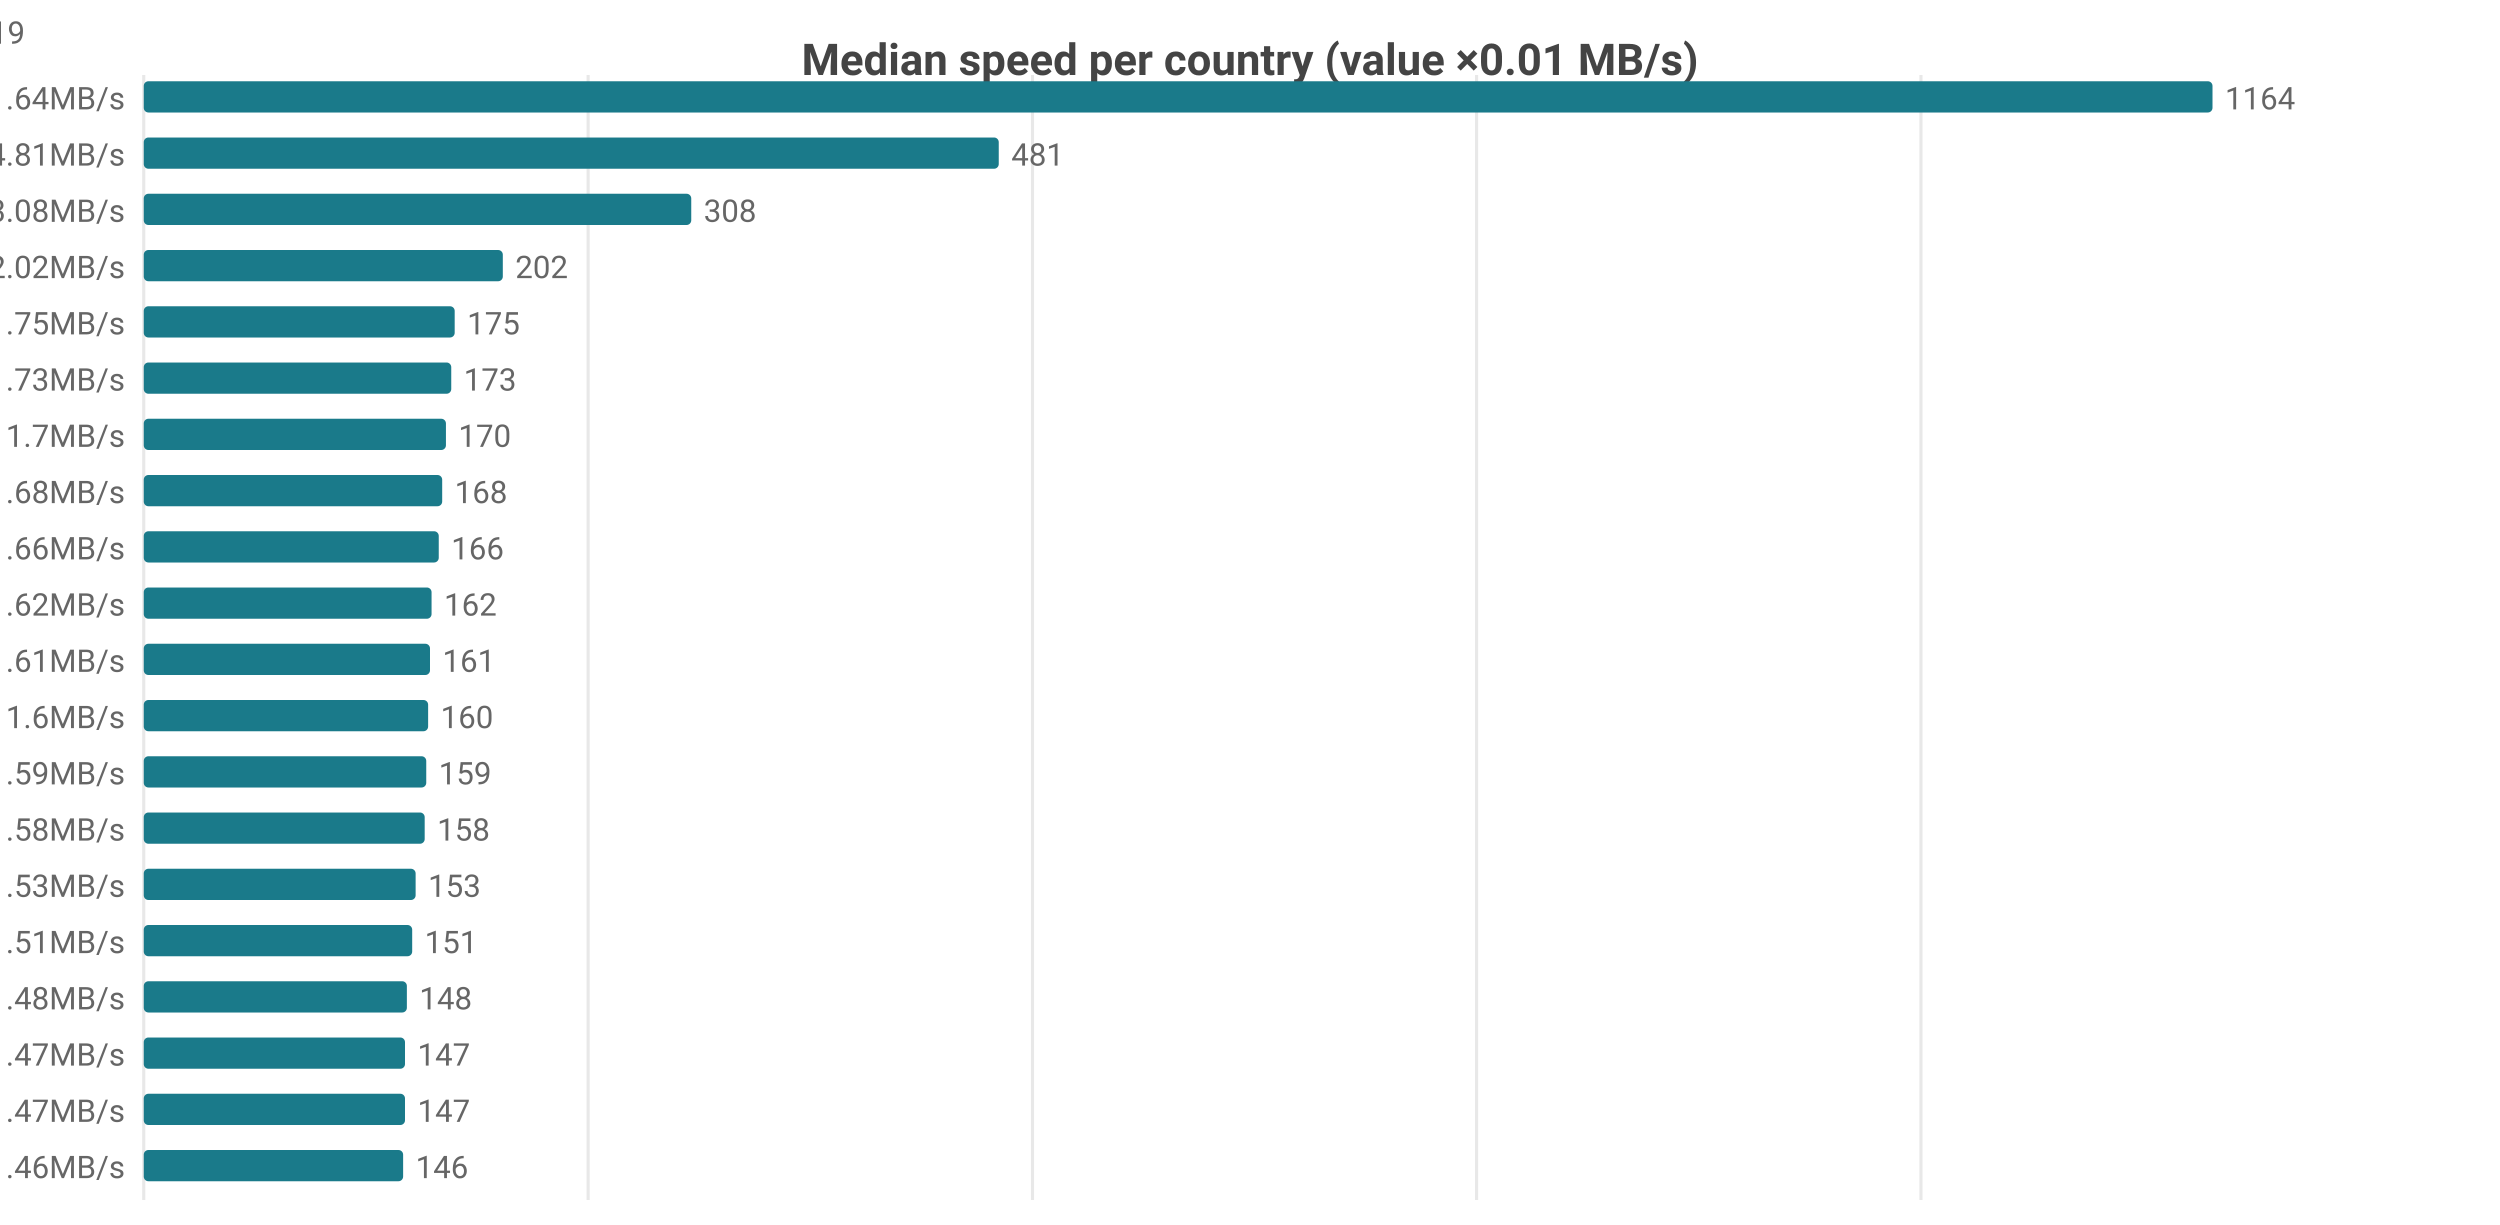
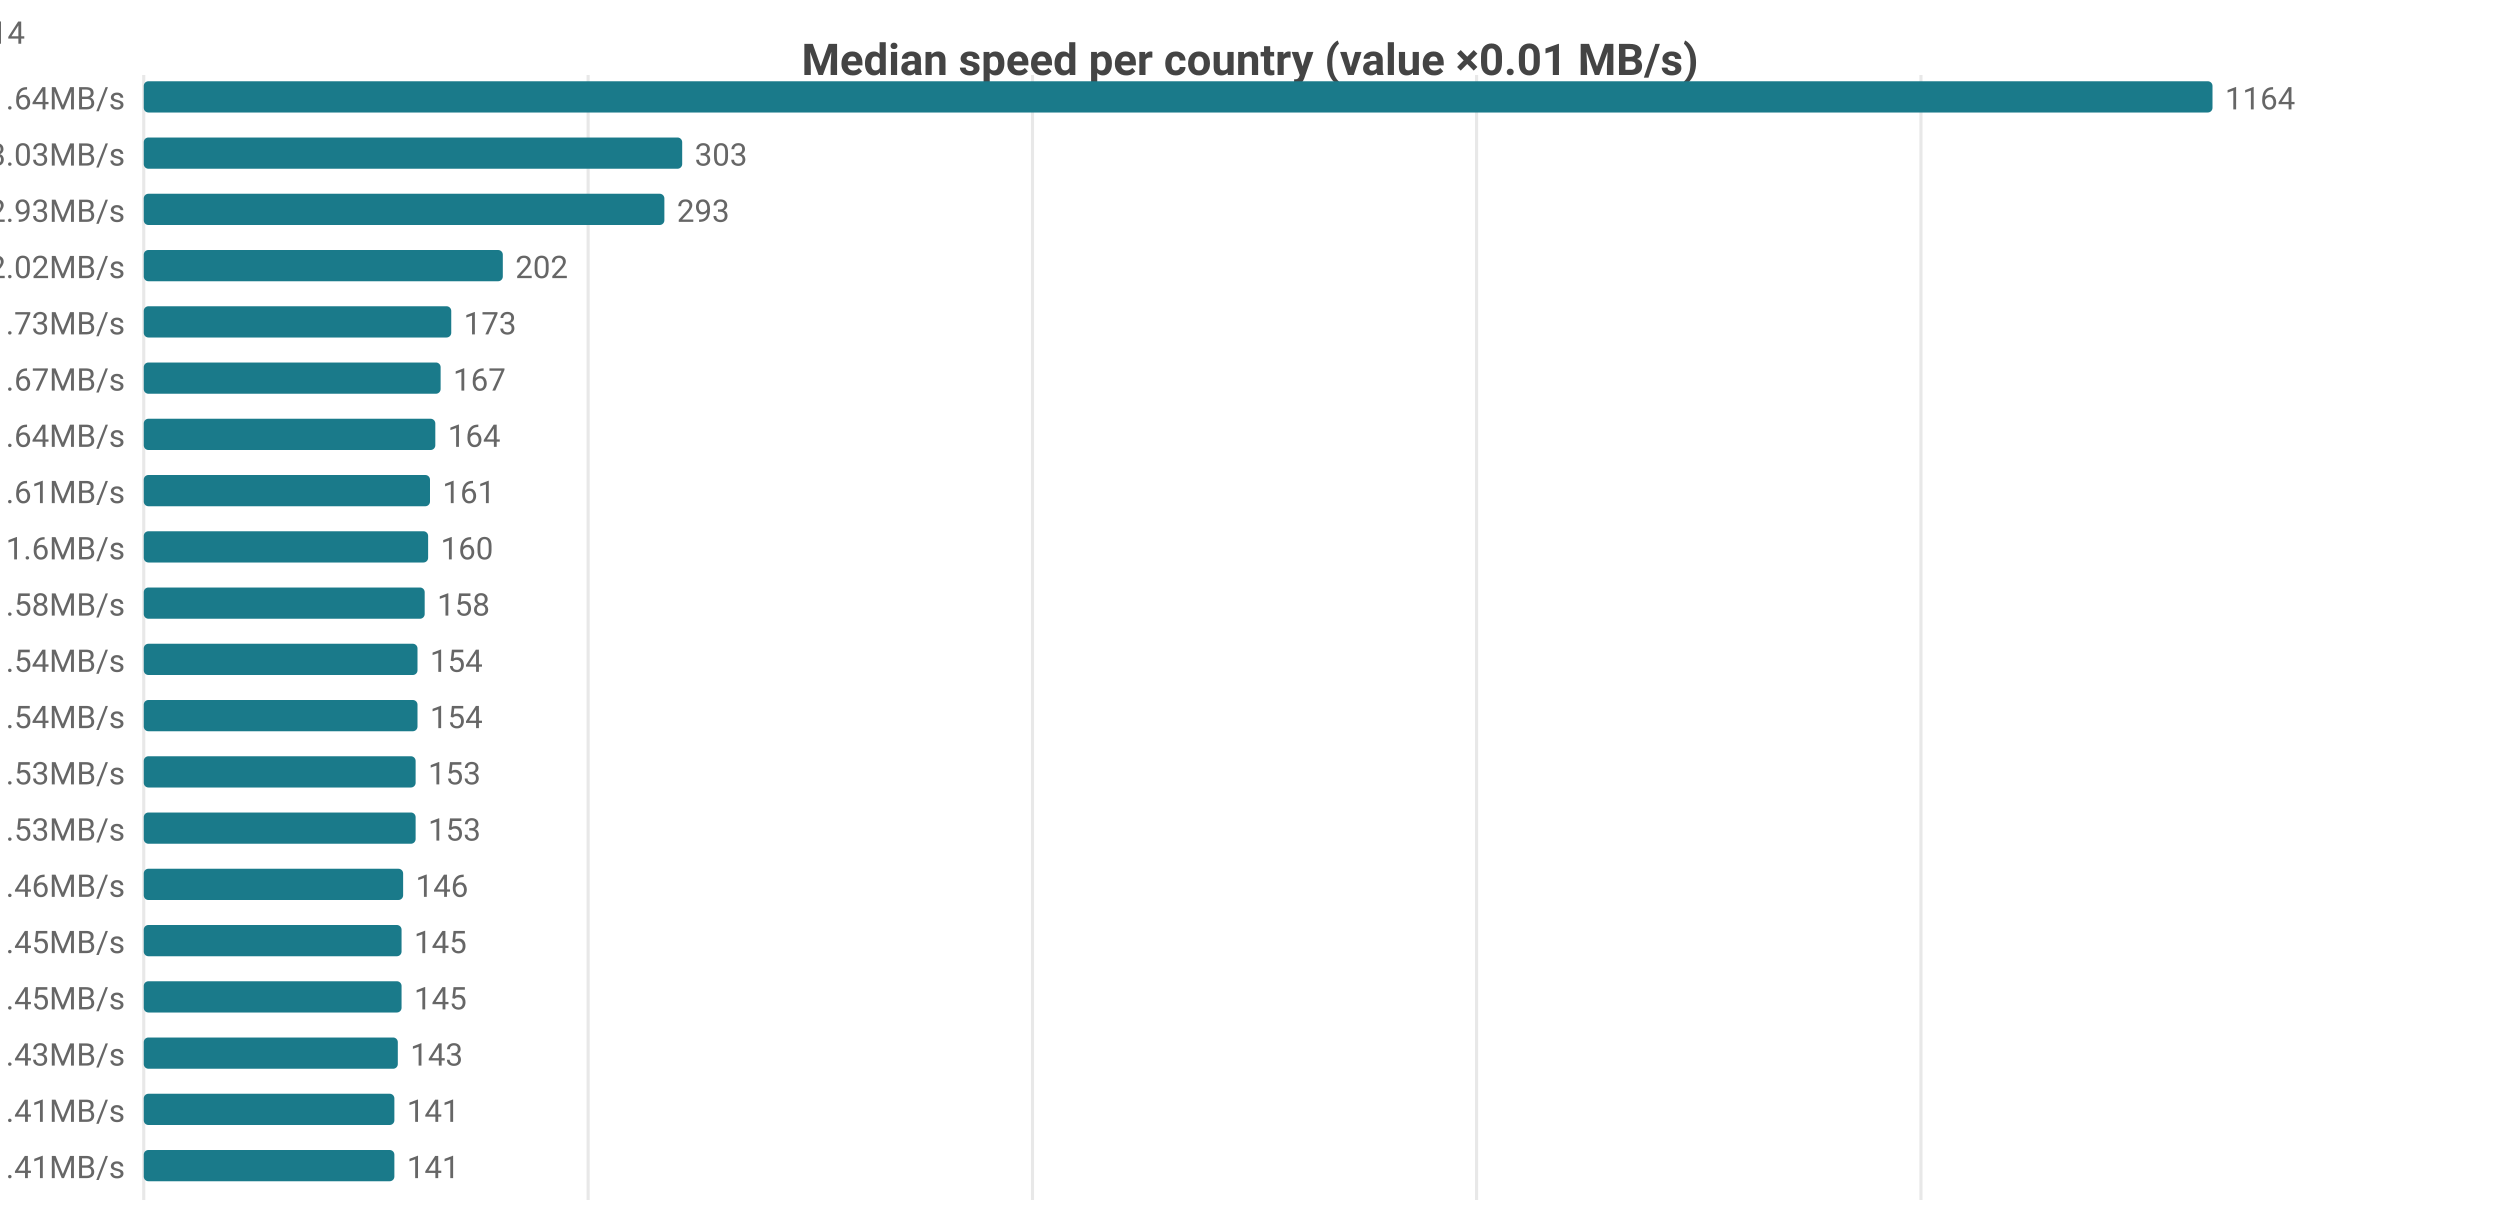
<svg xmlns="http://www.w3.org/2000/svg" width="800" height="392" viewBox="0 0 800 392">
  <rect width="800" height="392" fill="#ffffff" />
  <style>text{font-family:system-ui,-apple-system,'Segoe UI',Roboto,sans-serif}.g{stroke:#e8e8e8;stroke-width:1}.a{stroke:#999;stroke-width:1}.t{font-size:10px;fill:#666}.m{font-size:10px;text-anchor:middle;fill:#666}.e{font-size:10px;text-anchor:end;fill:#666}.l{font-size:11px;fill:#333}.tt{font-size:14px;font-weight:600;text-anchor:middle;fill:#444}.em{font-size:13px;text-anchor:middle;fill:#999}</style>
  <text class="tt" x="400.0" y="24">Median speed per country (value ×0.01 MB/s)</text>
  <line class="g" x1="46" y1="24" x2="46" y2="384" />
  <line class="g" x1="188.2" y1="24" x2="188.2" y2="384" />
  <line class="g" x1="330.4" y1="24" x2="330.4" y2="384" />
  <line class="g" x1="472.5" y1="24" x2="472.5" y2="384" />
  <line class="g" x1="614.7" y1="24" x2="614.7" y2="384" />
  <text class="e" x="40" y="35">US 11.64MB/s</text>
  <rect x="46" y="26" width="662" height="10" fill="#1a7a8a" rx="1.5" />
  <text class="t" x="712" y="35">1164</text>
-   <text class="e" x="40" y="53">MX 4.81MB/s</text>
-   <rect x="46" y="44" width="273.6" height="10" fill="#1a7a8a" rx="1.5" />
-   <text class="t" x="323.6" y="53">481</text>
-   <text class="e" x="40" y="71">CA 3.08MB/s</text>
-   <rect x="46" y="62" width="175.2" height="10" fill="#1a7a8a" rx="1.5" />
-   <text class="t" x="225.2" y="71">308</text>
+   <text class="e" x="40" y="53">CA 3.03MB/s</text>
+   <rect x="46" y="44" width="172.3" height="10" fill="#1a7a8a" rx="1.5" />
+   <text class="t" x="222.3" y="53">303</text>
+   <text class="e" x="40" y="71">MX 2.93MB/s</text>
+   <rect x="46" y="62" width="166.6" height="10" fill="#1a7a8a" rx="1.5" />
+   <text class="t" x="216.6" y="71">293</text>
  <text class="e" x="40" y="89">JP 2.02MB/s</text>
  <rect x="46" y="80" width="114.9" height="10" fill="#1a7a8a" rx="1.5" />
  <text class="t" x="164.9" y="89">202</text>
-   <text class="e" x="40" y="107">IE 1.75MB/s</text>
-   <rect x="46" y="98" width="99.5" height="10" fill="#1a7a8a" rx="1.5" />
-   <text class="t" x="149.5" y="107">175</text>
-   <text class="e" x="40" y="125">ES 1.73MB/s</text>
-   <rect x="46" y="116" width="98.4" height="10" fill="#1a7a8a" rx="1.5" />
-   <text class="t" x="148.4" y="125">173</text>
-   <text class="e" x="40" y="143">CL 1.7MB/s</text>
-   <rect x="46" y="134" width="96.7" height="10" fill="#1a7a8a" rx="1.5" />
-   <text class="t" x="146.7" y="143">170</text>
-   <text class="e" x="40" y="161">BE 1.68MB/s</text>
-   <rect x="46" y="152" width="95.5" height="10" fill="#1a7a8a" rx="1.5" />
-   <text class="t" x="145.5" y="161">168</text>
-   <text class="e" x="40" y="179">KR 1.66MB/s</text>
-   <rect x="46" y="170" width="94.4" height="10" fill="#1a7a8a" rx="1.5" />
-   <text class="t" x="144.4" y="179">166</text>
-   <text class="e" x="40" y="197">TW 1.62MB/s</text>
-   <rect x="46" y="188" width="92.1" height="10" fill="#1a7a8a" rx="1.5" />
-   <text class="t" x="142.1" y="197">162</text>
-   <text class="e" x="40" y="215">FR 1.61MB/s</text>
-   <rect x="46" y="206" width="91.6" height="10" fill="#1a7a8a" rx="1.5" />
-   <text class="t" x="141.6" y="215">161</text>
-   <text class="e" x="40" y="233">GB 1.6MB/s</text>
-   <rect x="46" y="224" width="91.0" height="10" fill="#1a7a8a" rx="1.5" />
-   <text class="t" x="141.0" y="233">160</text>
-   <text class="e" x="40" y="251">DK 1.59MB/s</text>
-   <rect x="46" y="242" width="90.4" height="10" fill="#1a7a8a" rx="1.5" />
-   <text class="t" x="140.4" y="251">159</text>
-   <text class="e" x="40" y="269">NL 1.58MB/s</text>
-   <rect x="46" y="260" width="89.9" height="10" fill="#1a7a8a" rx="1.5" />
-   <text class="t" x="139.9" y="269">158</text>
-   <text class="e" x="40" y="287">DE 1.53MB/s</text>
-   <rect x="46" y="278" width="87.0" height="10" fill="#1a7a8a" rx="1.5" />
-   <text class="t" x="137.0" y="287">153</text>
-   <text class="e" x="40" y="305">SK 1.51MB/s</text>
-   <rect x="46" y="296" width="85.9" height="10" fill="#1a7a8a" rx="1.5" />
-   <text class="t" x="135.9" y="305">151</text>
-   <text class="e" x="40" y="323">BR 1.48MB/s</text>
-   <rect x="46" y="314" width="84.2" height="10" fill="#1a7a8a" rx="1.5" />
-   <text class="t" x="134.2" y="323">148</text>
-   <text class="e" x="40" y="341">CH 1.47MB/s</text>
-   <rect x="46" y="332" width="83.6" height="10" fill="#1a7a8a" rx="1.5" />
-   <text class="t" x="133.6" y="341">147</text>
-   <text class="e" x="40" y="359">NO 1.47MB/s</text>
-   <rect x="46" y="350" width="83.6" height="10" fill="#1a7a8a" rx="1.5" />
-   <text class="t" x="133.6" y="359">147</text>
-   <text class="e" x="40" y="377">AU 1.46MB/s</text>
-   <rect x="46" y="368" width="83.0" height="10" fill="#1a7a8a" rx="1.5" />
-   <text class="t" x="133.0" y="377">146</text>
-   <text class="e" x="8" y="14">US[6.2-18.56]n=2093 · MX[1.8-5.43]n=8 · CA[2.84-3.48]n=49 · JP[1.95-2.09]n=620 · IE[1.67-1.83]n=19</text>
+   <text class="e" x="40" y="107">KR 1.73MB/s</text>
+   <rect x="46" y="98" width="98.4" height="10" fill="#1a7a8a" rx="1.5" />
+   <text class="t" x="148.4" y="107">173</text>
+   <text class="e" x="40" y="125">IE 1.67MB/s</text>
+   <rect x="46" y="116" width="95.0" height="10" fill="#1a7a8a" rx="1.5" />
+   <text class="t" x="145.0" y="125">167</text>
+   <text class="e" x="40" y="143">TW 1.64MB/s</text>
+   <rect x="46" y="134" width="93.3" height="10" fill="#1a7a8a" rx="1.5" />
+   <text class="t" x="143.3" y="143">164</text>
+   <text class="e" x="40" y="161">FR 1.61MB/s</text>
+   <rect x="46" y="152" width="91.6" height="10" fill="#1a7a8a" rx="1.5" />
+   <text class="t" x="141.6" y="161">161</text>
+   <text class="e" x="40" y="179">GB 1.6MB/s</text>
+   <rect x="46" y="170" width="91.0" height="10" fill="#1a7a8a" rx="1.5" />
+   <text class="t" x="141.0" y="179">160</text>
+   <text class="e" x="40" y="197">NL 1.58MB/s</text>
+   <rect x="46" y="188" width="89.9" height="10" fill="#1a7a8a" rx="1.5" />
+   <text class="t" x="139.9" y="197">158</text>
+   <text class="e" x="40" y="215">CL 1.54MB/s</text>
+   <rect x="46" y="206" width="87.6" height="10" fill="#1a7a8a" rx="1.5" />
+   <text class="t" x="137.6" y="215">154</text>
+   <text class="e" x="40" y="233">ES 1.54MB/s</text>
+   <rect x="46" y="224" width="87.6" height="10" fill="#1a7a8a" rx="1.5" />
+   <text class="t" x="137.6" y="233">154</text>
+   <text class="e" x="40" y="251">AU 1.53MB/s</text>
+   <rect x="46" y="242" width="87.0" height="10" fill="#1a7a8a" rx="1.5" />
+   <text class="t" x="137.0" y="251">153</text>
+   <text class="e" x="40" y="269">DE 1.53MB/s</text>
+   <rect x="46" y="260" width="87.0" height="10" fill="#1a7a8a" rx="1.5" />
+   <text class="t" x="137.0" y="269">153</text>
+   <text class="e" x="40" y="287">CZ 1.46MB/s</text>
+   <rect x="46" y="278" width="83.0" height="10" fill="#1a7a8a" rx="1.5" />
+   <text class="t" x="133.0" y="287">146</text>
+   <text class="e" x="40" y="305">AT 1.45MB/s</text>
+   <rect x="46" y="296" width="82.5" height="10" fill="#1a7a8a" rx="1.5" />
+   <text class="t" x="132.5" y="305">145</text>
+   <text class="e" x="40" y="323">DK 1.45MB/s</text>
+   <rect x="46" y="314" width="82.5" height="10" fill="#1a7a8a" rx="1.5" />
+   <text class="t" x="132.5" y="323">145</text>
+   <text class="e" x="40" y="341">BE 1.43MB/s</text>
+   <rect x="46" y="332" width="81.3" height="10" fill="#1a7a8a" rx="1.5" />
+   <text class="t" x="131.3" y="341">143</text>
+   <text class="e" x="40" y="359">EE 1.41MB/s</text>
+   <rect x="46" y="350" width="80.2" height="10" fill="#1a7a8a" rx="1.5" />
+   <text class="t" x="130.2" y="359">141</text>
+   <text class="e" x="40" y="377">HK 1.41MB/s</text>
+   <rect x="46" y="368" width="80.2" height="10" fill="#1a7a8a" rx="1.5" />
+   <text class="t" x="130.2" y="377">141</text>
+   <text class="e" x="8" y="14">US[6.2-18.56]n=2093 · CA[2.85-3.24]n=51 · MX[0.99-4.7]n=6 · JP[1.95-2.09]n=620 · KR[1.68-1.77]n=114</text>
</svg>
